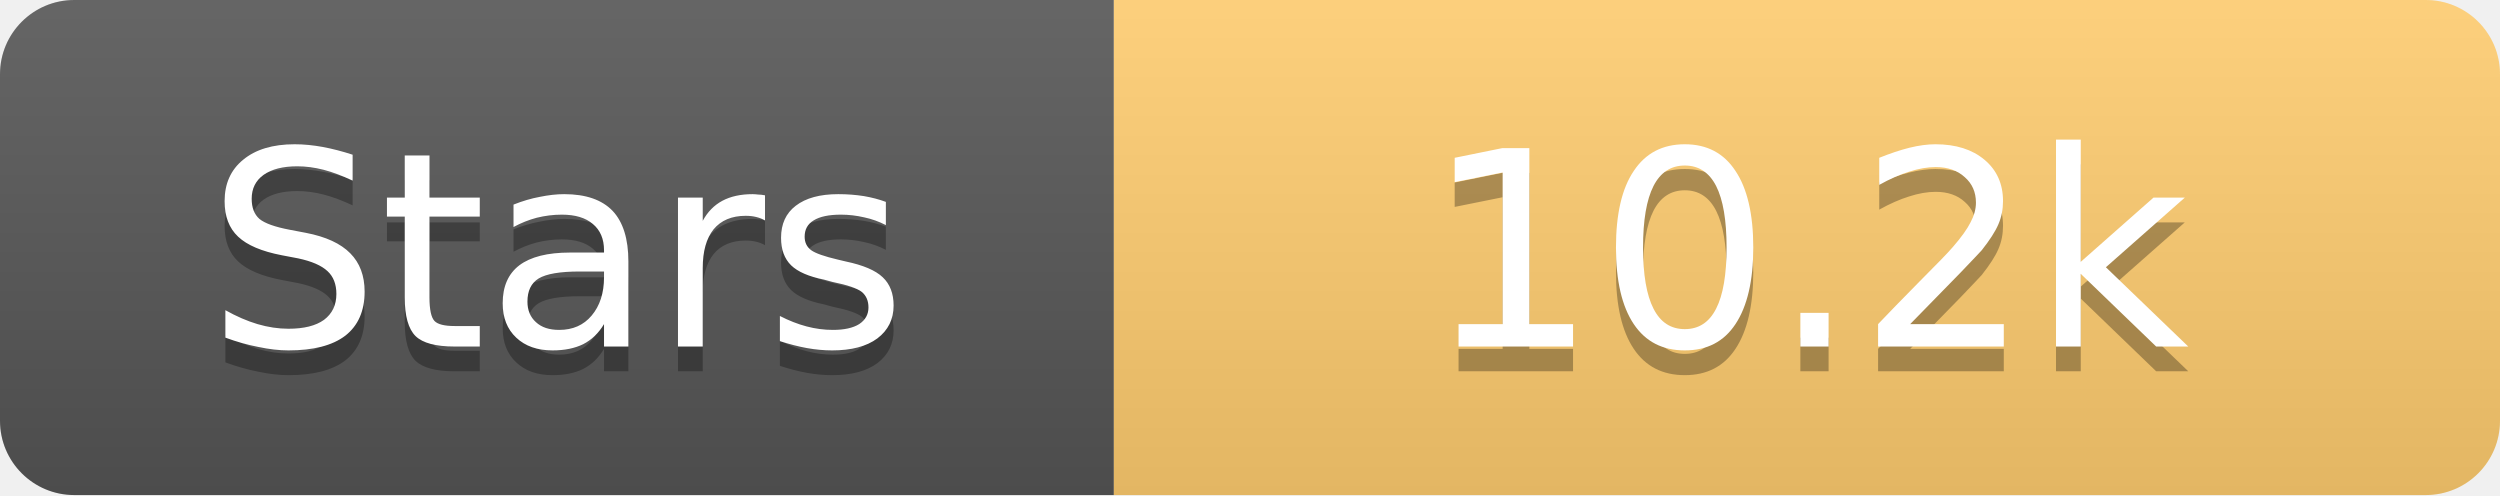
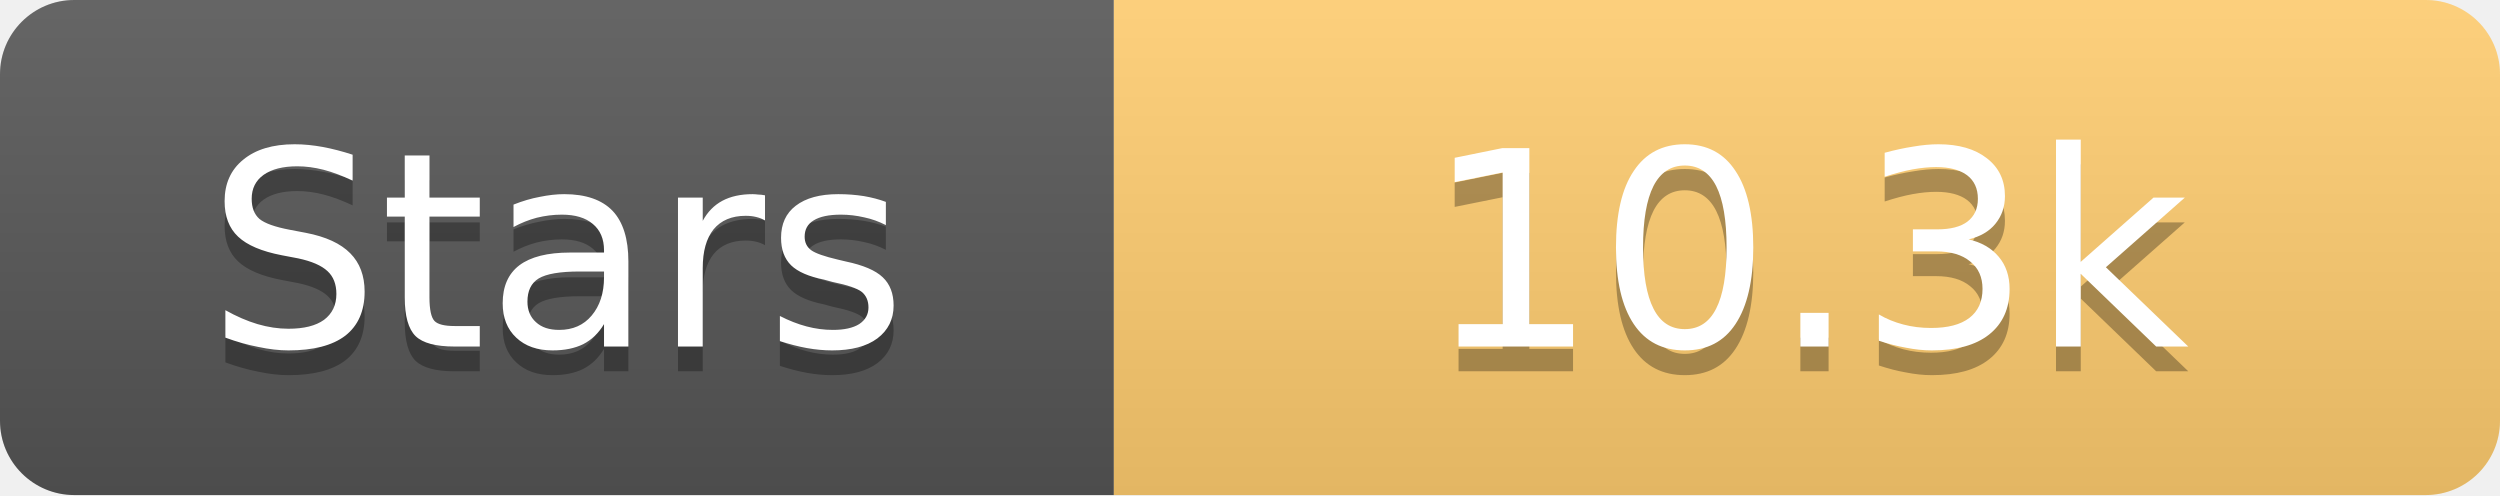
<svg xmlns="http://www.w3.org/2000/svg" width="101" height="20">
  <linearGradient id="s" x2="0" y2="100%">
    <stop offset="0" stop-color="#fff" stop-opacity=".1" />
    <stop offset="1" stop-opacity=".1" />
  </linearGradient>
  <clipPath id="r">
    <rect width="101" height="20" rx="3" fill="#fff" />
  </clipPath>
  <g clip-path="url(#r)">
    <rect width="45" height="20" fill="#555" />
    <rect x="45" width="56" height="20" fill="#fdcb6e" />
    <rect width="101" height="20" fill="url(#s)" />
  </g>
  <g fill="#fff" text-anchor="middle" font-family="Verdana,Geneva,DejaVu Sans,sans-serif" text-rendering="geometricPrecision" font-size="11">
    <text x="22.5" y="15" fill="#010101" fill-opacity=".3">Stars</text>
    <text x="22.5" y="14">Stars</text>
-     <text x="73.0" y="15" fill="#010101" fill-opacity=".3">10.2k</text>
-     <text x="73.0" y="14">10.2k</text>
+     <text x="73.0" y="15" fill="#010101" fill-opacity=".3">10.3k</text>
+     <text x="73.0" y="14">10.3k</text>
  </g>
</svg>
